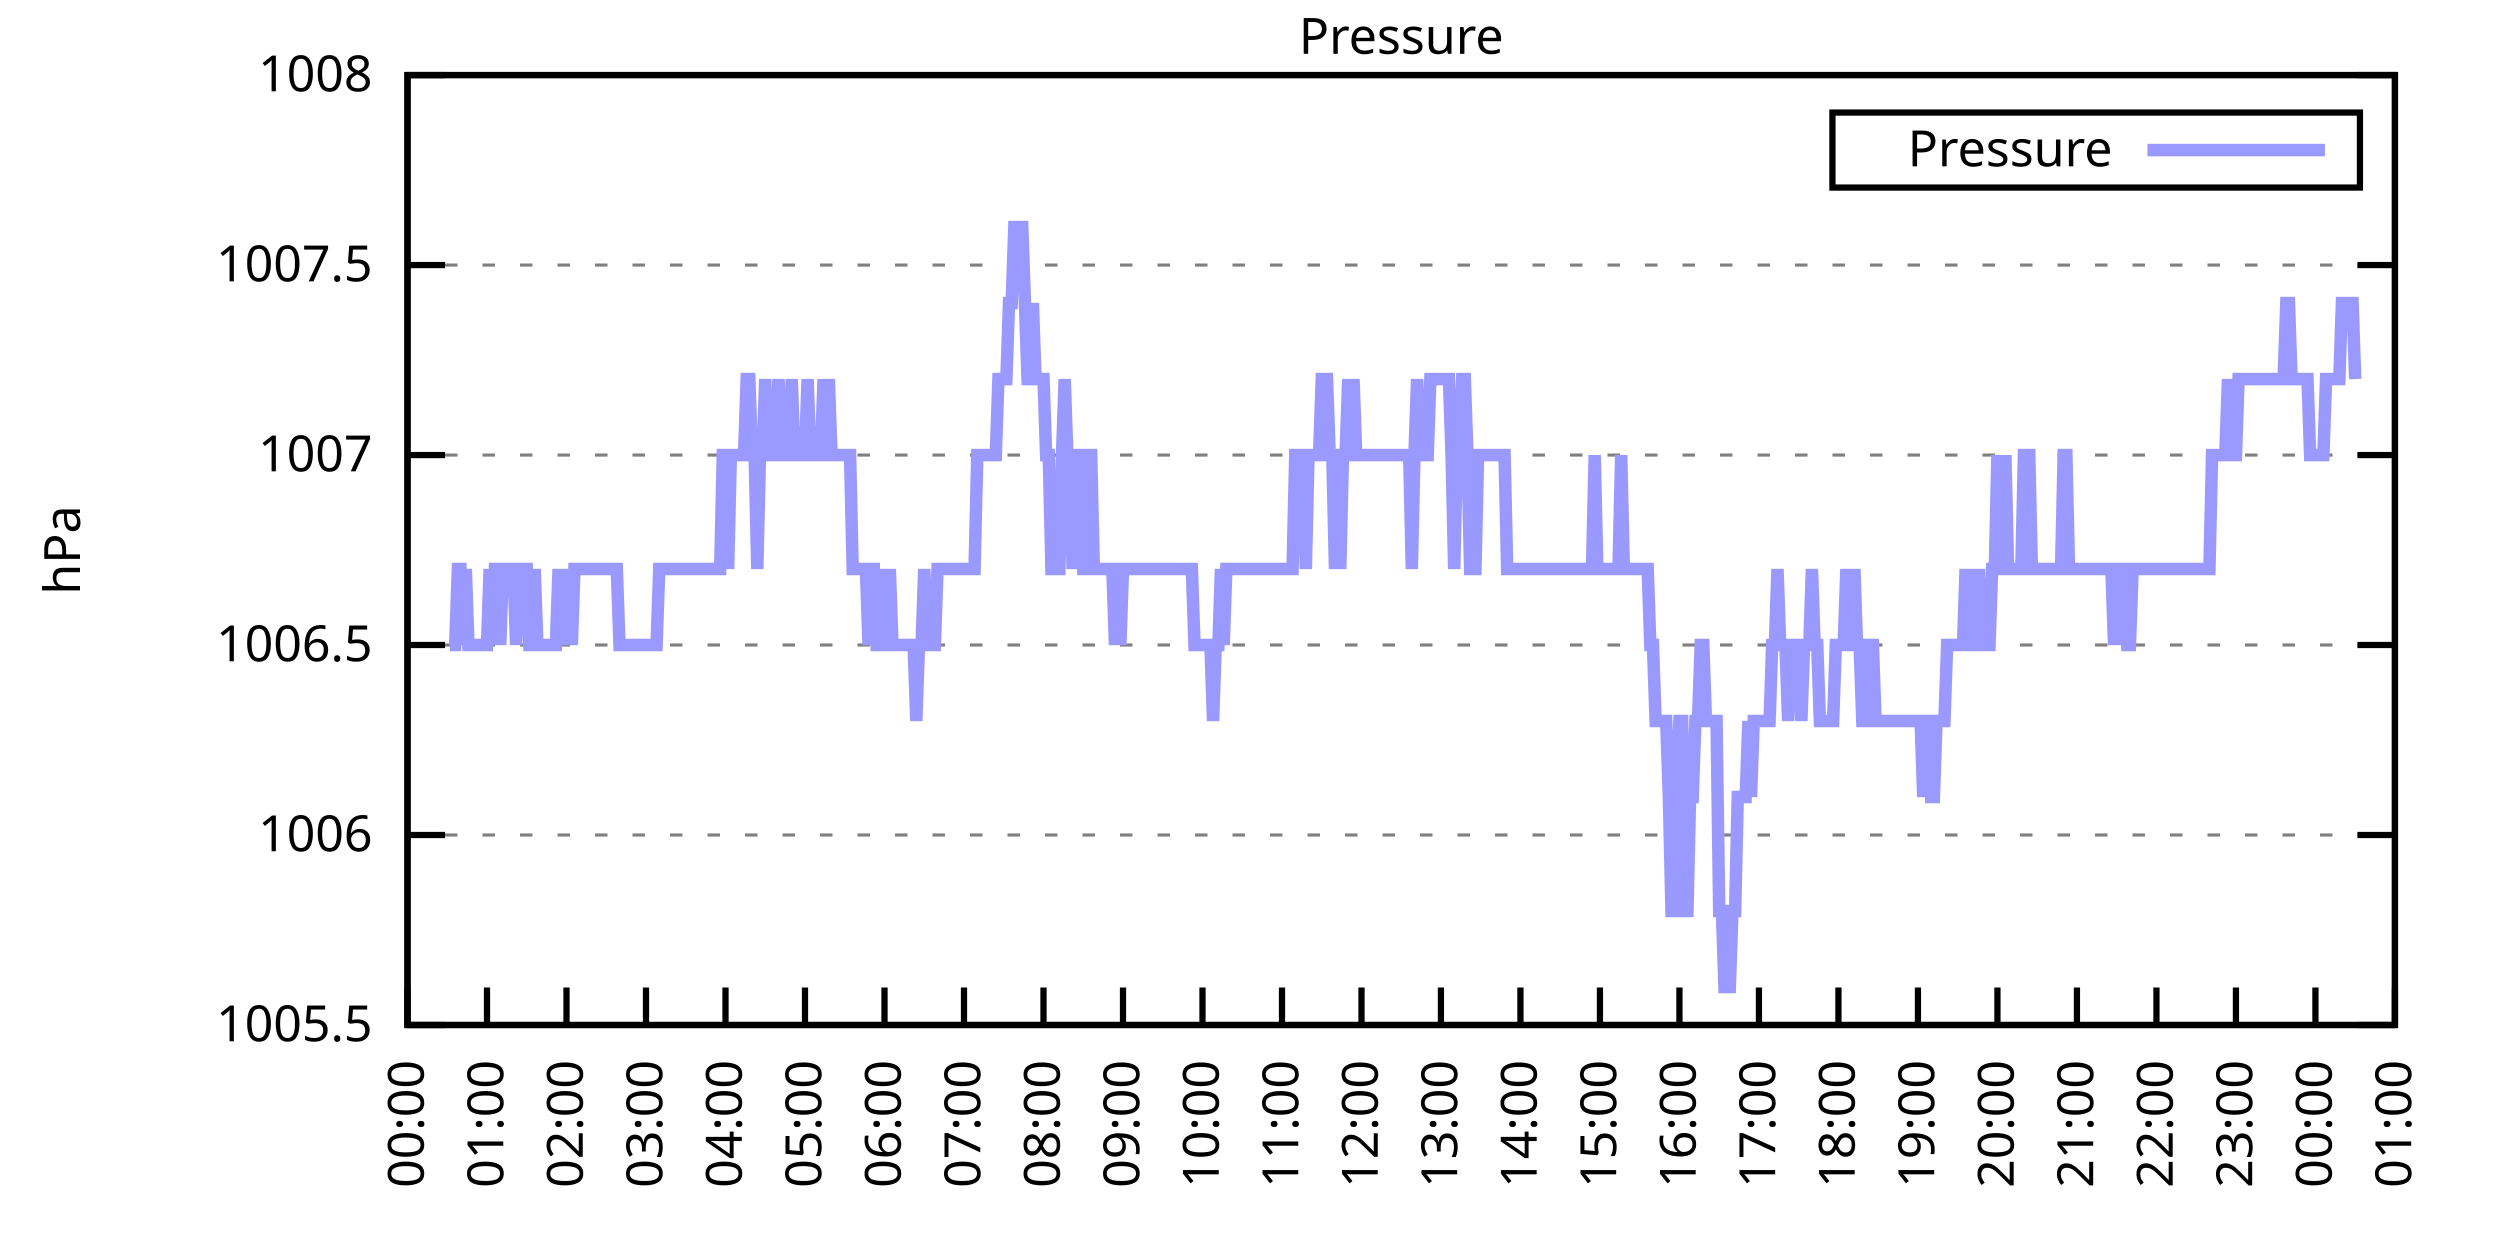
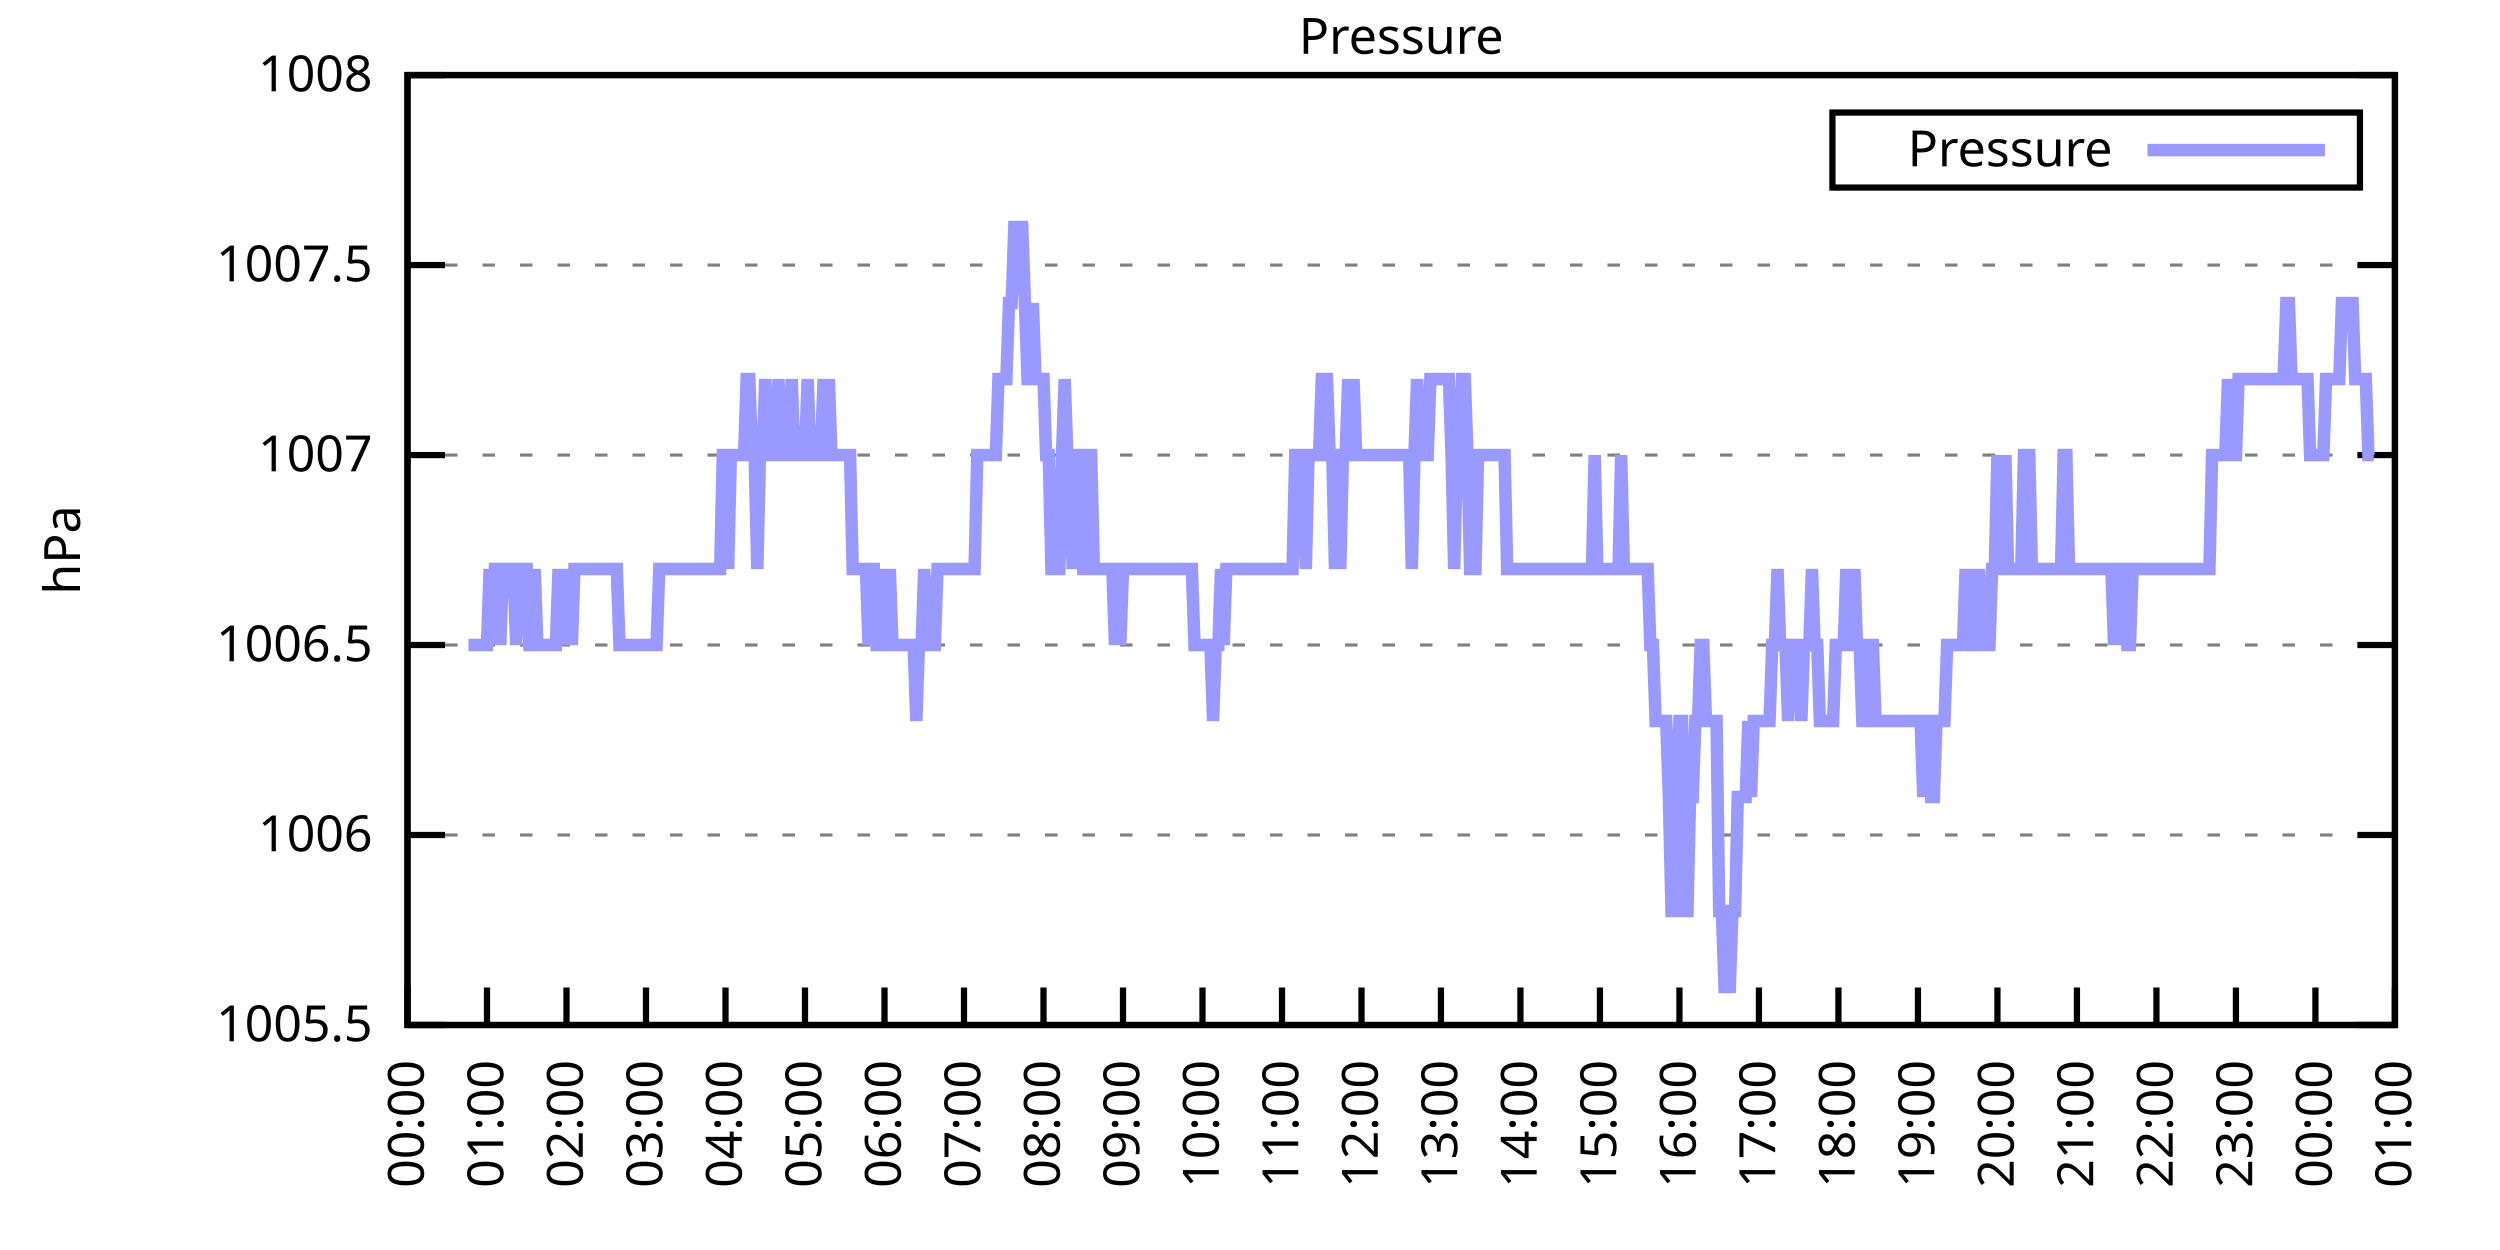
<svg xmlns="http://www.w3.org/2000/svg" xmlns:xlink="http://www.w3.org/1999/xlink" width="400" height="200" viewBox="0 0 400 200">
  <g id="gnuplot_canvas">
    <rect x="0" y="0" width="400" height="200" fill="none" />
    <defs>
      <circle id="gpDot" r="0.5" stroke-width="0.5" stroke="currentColor" />
      <path id="gpPt0" stroke-width="0.333" stroke="currentColor" d="M-1,0 h2 M0,-1 v2" />
      <path id="gpPt1" stroke-width="0.333" stroke="currentColor" d="M-1,-1 L1,1 M1,-1 L-1,1" />
      <path id="gpPt2" stroke-width="0.333" stroke="currentColor" d="M-1,0 L1,0 M0,-1 L0,1 M-1,-1 L1,1 M-1,1 L1,-1" />
      <rect id="gpPt3" stroke-width="0.333" stroke="currentColor" x="-1" y="-1" width="2" height="2" />
      <rect id="gpPt4" stroke-width="0.333" stroke="currentColor" fill="currentColor" x="-1" y="-1" width="2" height="2" />
      <circle id="gpPt5" stroke-width="0.333" stroke="currentColor" cx="0" cy="0" r="1" />
      <use xlink:href="#gpPt5" id="gpPt6" fill="currentColor" stroke="none" />
      <path id="gpPt7" stroke-width="0.333" stroke="currentColor" d="M0,-1.33 L-1.33,0.67 L1.33,0.67 z" />
      <use xlink:href="#gpPt7" id="gpPt8" fill="currentColor" stroke="none" />
      <use xlink:href="#gpPt7" id="gpPt9" stroke="currentColor" transform="rotate(180)" />
      <use xlink:href="#gpPt9" id="gpPt10" fill="currentColor" stroke="none" />
      <use xlink:href="#gpPt3" id="gpPt11" stroke="currentColor" transform="rotate(45)" />
      <use xlink:href="#gpPt11" id="gpPt12" fill="currentColor" stroke="none" />
      <path id="gpPt13" stroke-width="0.333" stroke="currentColor" d="M0,1.330 L1.265,0.411 L0.782,-1.067 L-0.782,-1.076 L-1.265,0.411 z" />
      <use xlink:href="#gpPt13" id="gpPt14" fill="currentColor" stroke="none" />
      <filter id="textbox" filterUnits="objectBoundingBox" x="0" y="0" height="1" width="1">
        <feFlood flood-color="white" flood-opacity="1" result="bgnd" />
        <feComposite in="SourceGraphic" in2="bgnd" operator="atop" />
      </filter>
      <filter id="greybox" filterUnits="objectBoundingBox" x="0" y="0" height="1" width="1">
        <feFlood flood-color="lightgrey" flood-opacity="1" result="grey" />
        <feComposite in="SourceGraphic" in2="grey" operator="atop" />
      </filter>
    </defs>
    <g fill="none" color="white" stroke="currentColor" stroke-width="1.00" stroke-linecap="butt" stroke-linejoin="miter">
</g>
    <g fill="none" color="black" stroke="currentColor" stroke-width="1.00" stroke-linecap="butt" stroke-linejoin="miter">
      <g stroke="none" shape-rendering="crispEdges">
        <polygon fill="rgb(255, 255, 255)" points="65.20,164.00 383.18,164.00 383.18,12.02 65.20,12.02 " />
      </g>
    </g>
    <g fill="none" color="black" stroke="currentColor" stroke-width="1.00" stroke-linecap="butt" stroke-linejoin="miter">
</g>
    <g fill="none" color="black" stroke="black" stroke-width="0.50" stroke-linecap="butt" stroke-linejoin="miter">
</g>
    <g fill="none" color="gray" stroke="currentColor" stroke-width="0.50" stroke-linecap="butt" stroke-linejoin="miter">
      <path stroke="gray" stroke-dasharray="2,4" class="gridline" d="M65.20,164.00 L383.19,164.00  " />
    </g>
    <g fill="none" color="gray" stroke="gray" stroke-width="1.00" stroke-linecap="butt" stroke-linejoin="miter">
</g>
    <g fill="none" color="black" stroke="currentColor" stroke-width="1.00" stroke-linecap="butt" stroke-linejoin="miter">
      <path stroke="black" d="M65.20,164.00 L71.20,164.00 M383.19,164.00 L377.19,164.00  " />
      <g transform="translate(59.60,166.60)" stroke="none" fill="black" font-family="Sans" font-size="8.00" text-anchor="end">
        <text>
          <tspan font-family="Sans"> 1005.5</tspan>
        </text>
      </g>
    </g>
    <g fill="none" color="black" stroke="currentColor" stroke-width="1.00" stroke-linecap="butt" stroke-linejoin="miter">
</g>
    <g fill="none" color="black" stroke="black" stroke-width="0.50" stroke-linecap="butt" stroke-linejoin="miter">
</g>
    <g fill="none" color="gray" stroke="currentColor" stroke-width="0.50" stroke-linecap="butt" stroke-linejoin="miter">
      <path stroke="gray" stroke-dasharray="2,4" class="gridline" d="M65.20,133.60 L383.19,133.60  " />
    </g>
    <g fill="none" color="gray" stroke="gray" stroke-width="1.00" stroke-linecap="butt" stroke-linejoin="miter">
</g>
    <g fill="none" color="black" stroke="currentColor" stroke-width="1.00" stroke-linecap="butt" stroke-linejoin="miter">
      <path stroke="black" d="M65.20,133.60 L71.20,133.60 M383.19,133.60 L377.19,133.60  " />
      <g transform="translate(59.60,136.20)" stroke="none" fill="black" font-family="Sans" font-size="8.00" text-anchor="end">
        <text>
          <tspan font-family="Sans"> 1006</tspan>
        </text>
      </g>
    </g>
    <g fill="none" color="black" stroke="currentColor" stroke-width="1.00" stroke-linecap="butt" stroke-linejoin="miter">
</g>
    <g fill="none" color="black" stroke="black" stroke-width="0.50" stroke-linecap="butt" stroke-linejoin="miter">
</g>
    <g fill="none" color="gray" stroke="currentColor" stroke-width="0.50" stroke-linecap="butt" stroke-linejoin="miter">
      <path stroke="gray" stroke-dasharray="2,4" class="gridline" d="M65.20,103.20 L383.19,103.20  " />
    </g>
    <g fill="none" color="gray" stroke="gray" stroke-width="1.00" stroke-linecap="butt" stroke-linejoin="miter">
</g>
    <g fill="none" color="black" stroke="currentColor" stroke-width="1.00" stroke-linecap="butt" stroke-linejoin="miter">
      <path stroke="black" d="M65.20,103.20 L71.20,103.20 M383.19,103.20 L377.19,103.20  " />
      <g transform="translate(59.60,105.80)" stroke="none" fill="black" font-family="Sans" font-size="8.00" text-anchor="end">
        <text>
          <tspan font-family="Sans"> 1006.5</tspan>
        </text>
      </g>
    </g>
    <g fill="none" color="black" stroke="currentColor" stroke-width="1.00" stroke-linecap="butt" stroke-linejoin="miter">
</g>
    <g fill="none" color="black" stroke="black" stroke-width="0.50" stroke-linecap="butt" stroke-linejoin="miter">
</g>
    <g fill="none" color="gray" stroke="currentColor" stroke-width="0.50" stroke-linecap="butt" stroke-linejoin="miter">
      <path stroke="gray" stroke-dasharray="2,4" class="gridline" d="M65.20,72.81 L383.19,72.81  " />
    </g>
    <g fill="none" color="gray" stroke="gray" stroke-width="1.00" stroke-linecap="butt" stroke-linejoin="miter">
</g>
    <g fill="none" color="black" stroke="currentColor" stroke-width="1.00" stroke-linecap="butt" stroke-linejoin="miter">
      <path stroke="black" d="M65.20,72.81 L71.20,72.81 M383.19,72.81 L377.19,72.81  " />
      <g transform="translate(59.60,75.41)" stroke="none" fill="black" font-family="Sans" font-size="8.00" text-anchor="end">
        <text>
          <tspan font-family="Sans"> 1007</tspan>
        </text>
      </g>
    </g>
    <g fill="none" color="black" stroke="currentColor" stroke-width="1.00" stroke-linecap="butt" stroke-linejoin="miter">
</g>
    <g fill="none" color="black" stroke="black" stroke-width="0.50" stroke-linecap="butt" stroke-linejoin="miter">
</g>
    <g fill="none" color="gray" stroke="currentColor" stroke-width="0.50" stroke-linecap="butt" stroke-linejoin="miter">
      <path stroke="gray" stroke-dasharray="2,4" class="gridline" d="M65.20,42.41 L383.19,42.41  " />
    </g>
    <g fill="none" color="gray" stroke="gray" stroke-width="1.00" stroke-linecap="butt" stroke-linejoin="miter">
</g>
    <g fill="none" color="black" stroke="currentColor" stroke-width="1.00" stroke-linecap="butt" stroke-linejoin="miter">
      <path stroke="black" d="M65.20,42.41 L71.20,42.41 M383.19,42.41 L377.19,42.41  " />
      <g transform="translate(59.60,45.01)" stroke="none" fill="black" font-family="Sans" font-size="8.00" text-anchor="end">
        <text>
          <tspan font-family="Sans"> 1007.5</tspan>
        </text>
      </g>
    </g>
    <g fill="none" color="black" stroke="currentColor" stroke-width="1.00" stroke-linecap="butt" stroke-linejoin="miter">
</g>
    <g fill="none" color="black" stroke="black" stroke-width="0.50" stroke-linecap="butt" stroke-linejoin="miter">
</g>
    <g fill="none" color="gray" stroke="currentColor" stroke-width="0.50" stroke-linecap="butt" stroke-linejoin="miter">
      <path stroke="gray" stroke-dasharray="2,4" class="gridline" d="M65.20,12.01 L383.19,12.01  " />
    </g>
    <g fill="none" color="gray" stroke="gray" stroke-width="1.00" stroke-linecap="butt" stroke-linejoin="miter">
</g>
    <g fill="none" color="black" stroke="currentColor" stroke-width="1.00" stroke-linecap="butt" stroke-linejoin="miter">
      <path stroke="black" d="M65.20,12.01 L71.20,12.01 M383.19,12.01 L377.19,12.01  " />
      <g transform="translate(59.60,14.61)" stroke="none" fill="black" font-family="Sans" font-size="8.00" text-anchor="end">
        <text>
          <tspan font-family="Sans"> 1008</tspan>
        </text>
      </g>
    </g>
    <g fill="none" color="black" stroke="currentColor" stroke-width="1.00" stroke-linecap="butt" stroke-linejoin="miter">
      <path stroke="black" d="M65.20,164.00 L65.20,158.00  " />
      <g transform="translate(67.80,169.60) rotate(270.00)" stroke="none" fill="black" font-family="Sans" font-size="8.00" text-anchor="end">
        <text>
          <tspan font-family="Sans">00:00</tspan>
        </text>
      </g>
    </g>
    <g fill="none" color="black" stroke="currentColor" stroke-width="1.00" stroke-linecap="butt" stroke-linejoin="miter">
      <path stroke="black" d="M77.92,164.00 L77.92,158.00  " />
      <g transform="translate(80.52,169.60) rotate(270.00)" stroke="none" fill="black" font-family="Sans" font-size="8.00" text-anchor="end">
        <text>
          <tspan font-family="Sans">01:00</tspan>
        </text>
      </g>
    </g>
    <g fill="none" color="black" stroke="currentColor" stroke-width="1.00" stroke-linecap="butt" stroke-linejoin="miter">
      <path stroke="black" d="M90.64,164.00 L90.64,158.00  " />
      <g transform="translate(93.24,169.60) rotate(270.00)" stroke="none" fill="black" font-family="Sans" font-size="8.00" text-anchor="end">
        <text>
          <tspan font-family="Sans">02:00</tspan>
        </text>
      </g>
    </g>
    <g fill="none" color="black" stroke="currentColor" stroke-width="1.00" stroke-linecap="butt" stroke-linejoin="miter">
      <path stroke="black" d="M103.36,164.00 L103.36,158.00  " />
      <g transform="translate(105.96,169.60) rotate(270.00)" stroke="none" fill="black" font-family="Sans" font-size="8.00" text-anchor="end">
        <text>
          <tspan font-family="Sans">03:00</tspan>
        </text>
      </g>
    </g>
    <g fill="none" color="black" stroke="currentColor" stroke-width="1.00" stroke-linecap="butt" stroke-linejoin="miter">
      <path stroke="black" d="M116.08,164.00 L116.08,158.00  " />
      <g transform="translate(118.68,169.60) rotate(270.00)" stroke="none" fill="black" font-family="Sans" font-size="8.00" text-anchor="end">
        <text>
          <tspan font-family="Sans">04:00</tspan>
        </text>
      </g>
    </g>
    <g fill="none" color="black" stroke="currentColor" stroke-width="1.00" stroke-linecap="butt" stroke-linejoin="miter">
      <path stroke="black" d="M128.80,164.00 L128.80,158.00  " />
      <g transform="translate(131.40,169.60) rotate(270.00)" stroke="none" fill="black" font-family="Sans" font-size="8.00" text-anchor="end">
        <text>
          <tspan font-family="Sans">05:00</tspan>
        </text>
      </g>
    </g>
    <g fill="none" color="black" stroke="currentColor" stroke-width="1.00" stroke-linecap="butt" stroke-linejoin="miter">
      <path stroke="black" d="M141.52,164.00 L141.52,158.00  " />
      <g transform="translate(144.12,169.60) rotate(270.00)" stroke="none" fill="black" font-family="Sans" font-size="8.00" text-anchor="end">
        <text>
          <tspan font-family="Sans">06:00</tspan>
        </text>
      </g>
    </g>
    <g fill="none" color="black" stroke="currentColor" stroke-width="1.00" stroke-linecap="butt" stroke-linejoin="miter">
      <path stroke="black" d="M154.24,164.00 L154.24,158.00  " />
      <g transform="translate(156.84,169.60) rotate(270.00)" stroke="none" fill="black" font-family="Sans" font-size="8.00" text-anchor="end">
        <text>
          <tspan font-family="Sans">07:00</tspan>
        </text>
      </g>
    </g>
    <g fill="none" color="black" stroke="currentColor" stroke-width="1.00" stroke-linecap="butt" stroke-linejoin="miter">
      <path stroke="black" d="M166.96,164.00 L166.96,158.00  " />
      <g transform="translate(169.56,169.60) rotate(270.00)" stroke="none" fill="black" font-family="Sans" font-size="8.00" text-anchor="end">
        <text>
          <tspan font-family="Sans">08:00</tspan>
        </text>
      </g>
    </g>
    <g fill="none" color="black" stroke="currentColor" stroke-width="1.00" stroke-linecap="butt" stroke-linejoin="miter">
      <path stroke="black" d="M179.68,164.00 L179.68,158.00  " />
      <g transform="translate(182.28,169.60) rotate(270.00)" stroke="none" fill="black" font-family="Sans" font-size="8.00" text-anchor="end">
        <text>
          <tspan font-family="Sans">09:00</tspan>
        </text>
      </g>
    </g>
    <g fill="none" color="black" stroke="currentColor" stroke-width="1.00" stroke-linecap="butt" stroke-linejoin="miter">
      <path stroke="black" d="M192.40,164.00 L192.40,158.00  " />
      <g transform="translate(195.00,169.60) rotate(270.00)" stroke="none" fill="black" font-family="Sans" font-size="8.00" text-anchor="end">
        <text>
          <tspan font-family="Sans">10:00</tspan>
        </text>
      </g>
    </g>
    <g fill="none" color="black" stroke="currentColor" stroke-width="1.00" stroke-linecap="butt" stroke-linejoin="miter">
      <path stroke="black" d="M205.12,164.00 L205.12,158.00  " />
      <g transform="translate(207.72,169.60) rotate(270.00)" stroke="none" fill="black" font-family="Sans" font-size="8.00" text-anchor="end">
        <text>
          <tspan font-family="Sans">11:00</tspan>
        </text>
      </g>
    </g>
    <g fill="none" color="black" stroke="currentColor" stroke-width="1.00" stroke-linecap="butt" stroke-linejoin="miter">
      <path stroke="black" d="M217.84,164.00 L217.84,158.00  " />
      <g transform="translate(220.44,169.60) rotate(270.00)" stroke="none" fill="black" font-family="Sans" font-size="8.00" text-anchor="end">
        <text>
          <tspan font-family="Sans">12:00</tspan>
        </text>
      </g>
    </g>
    <g fill="none" color="black" stroke="currentColor" stroke-width="1.00" stroke-linecap="butt" stroke-linejoin="miter">
      <path stroke="black" d="M230.55,164.00 L230.55,158.00  " />
      <g transform="translate(233.15,169.60) rotate(270.00)" stroke="none" fill="black" font-family="Sans" font-size="8.00" text-anchor="end">
        <text>
          <tspan font-family="Sans">13:00</tspan>
        </text>
      </g>
    </g>
    <g fill="none" color="black" stroke="currentColor" stroke-width="1.00" stroke-linecap="butt" stroke-linejoin="miter">
      <path stroke="black" d="M243.27,164.00 L243.27,158.00  " />
      <g transform="translate(245.87,169.60) rotate(270.00)" stroke="none" fill="black" font-family="Sans" font-size="8.00" text-anchor="end">
        <text>
          <tspan font-family="Sans">14:00</tspan>
        </text>
      </g>
    </g>
    <g fill="none" color="black" stroke="currentColor" stroke-width="1.00" stroke-linecap="butt" stroke-linejoin="miter">
      <path stroke="black" d="M255.99,164.00 L255.99,158.00  " />
      <g transform="translate(258.59,169.60) rotate(270.00)" stroke="none" fill="black" font-family="Sans" font-size="8.00" text-anchor="end">
        <text>
          <tspan font-family="Sans">15:00</tspan>
        </text>
      </g>
    </g>
    <g fill="none" color="black" stroke="currentColor" stroke-width="1.00" stroke-linecap="butt" stroke-linejoin="miter">
      <path stroke="black" d="M268.71,164.00 L268.71,158.00  " />
      <g transform="translate(271.31,169.60) rotate(270.00)" stroke="none" fill="black" font-family="Sans" font-size="8.00" text-anchor="end">
        <text>
          <tspan font-family="Sans">16:00</tspan>
        </text>
      </g>
    </g>
    <g fill="none" color="black" stroke="currentColor" stroke-width="1.00" stroke-linecap="butt" stroke-linejoin="miter">
      <path stroke="black" d="M281.43,164.00 L281.43,158.00  " />
      <g transform="translate(284.03,169.60) rotate(270.00)" stroke="none" fill="black" font-family="Sans" font-size="8.00" text-anchor="end">
        <text>
          <tspan font-family="Sans">17:00</tspan>
        </text>
      </g>
    </g>
    <g fill="none" color="black" stroke="currentColor" stroke-width="1.00" stroke-linecap="butt" stroke-linejoin="miter">
      <path stroke="black" d="M294.15,164.00 L294.15,158.00  " />
      <g transform="translate(296.75,169.60) rotate(270.00)" stroke="none" fill="black" font-family="Sans" font-size="8.00" text-anchor="end">
        <text>
          <tspan font-family="Sans">18:00</tspan>
        </text>
      </g>
    </g>
    <g fill="none" color="black" stroke="currentColor" stroke-width="1.00" stroke-linecap="butt" stroke-linejoin="miter">
      <path stroke="black" d="M306.87,164.00 L306.87,158.00  " />
      <g transform="translate(309.47,169.60) rotate(270.00)" stroke="none" fill="black" font-family="Sans" font-size="8.00" text-anchor="end">
        <text>
          <tspan font-family="Sans">19:00</tspan>
        </text>
      </g>
    </g>
    <g fill="none" color="black" stroke="currentColor" stroke-width="1.00" stroke-linecap="butt" stroke-linejoin="miter">
      <path stroke="black" d="M319.59,164.00 L319.59,158.00  " />
      <g transform="translate(322.19,169.60) rotate(270.00)" stroke="none" fill="black" font-family="Sans" font-size="8.00" text-anchor="end">
        <text>
          <tspan font-family="Sans">20:00</tspan>
        </text>
      </g>
    </g>
    <g fill="none" color="black" stroke="currentColor" stroke-width="1.00" stroke-linecap="butt" stroke-linejoin="miter">
      <path stroke="black" d="M332.31,164.00 L332.31,158.00  " />
      <g transform="translate(334.91,169.60) rotate(270.00)" stroke="none" fill="black" font-family="Sans" font-size="8.00" text-anchor="end">
        <text>
          <tspan font-family="Sans">21:00</tspan>
        </text>
      </g>
    </g>
    <g fill="none" color="black" stroke="currentColor" stroke-width="1.00" stroke-linecap="butt" stroke-linejoin="miter">
      <path stroke="black" d="M345.03,164.00 L345.03,158.00  " />
      <g transform="translate(347.63,169.60) rotate(270.00)" stroke="none" fill="black" font-family="Sans" font-size="8.00" text-anchor="end">
        <text>
          <tspan font-family="Sans">22:00</tspan>
        </text>
      </g>
    </g>
    <g fill="none" color="black" stroke="currentColor" stroke-width="1.00" stroke-linecap="butt" stroke-linejoin="miter">
      <path stroke="black" d="M357.75,164.00 L357.75,158.00  " />
      <g transform="translate(360.35,169.60) rotate(270.00)" stroke="none" fill="black" font-family="Sans" font-size="8.00" text-anchor="end">
        <text>
          <tspan font-family="Sans">23:00</tspan>
        </text>
      </g>
    </g>
    <g fill="none" color="black" stroke="currentColor" stroke-width="1.00" stroke-linecap="butt" stroke-linejoin="miter">
      <path stroke="black" d="M370.47,164.00 L370.47,158.00  " />
      <g transform="translate(373.07,169.60) rotate(270.00)" stroke="none" fill="black" font-family="Sans" font-size="8.00" text-anchor="end">
        <text>
          <tspan font-family="Sans">00:00</tspan>
        </text>
      </g>
    </g>
    <g fill="none" color="black" stroke="currentColor" stroke-width="1.00" stroke-linecap="butt" stroke-linejoin="miter">
      <path stroke="black" d="M383.19,164.00 L383.19,158.00  " />
      <g transform="translate(385.79,169.60) rotate(270.00)" stroke="none" fill="black" font-family="Sans" font-size="8.00" text-anchor="end">
        <text>
          <tspan font-family="Sans">01:00</tspan>
        </text>
      </g>
    </g>
    <g fill="none" color="black" stroke="currentColor" stroke-width="1.00" stroke-linecap="butt" stroke-linejoin="miter">
</g>
    <g fill="none" color="black" stroke="currentColor" stroke-width="1.00" stroke-linecap="butt" stroke-linejoin="miter">
      <path stroke="black" d="M65.20,12.01 L65.20,164.00 L383.19,164.00 L383.19,12.01 L65.20,12.01 Z  " />
    </g>
    <g fill="none" color="black" stroke="currentColor" stroke-width="1.00" stroke-linecap="butt" stroke-linejoin="miter">
</g>
    <g fill="none" color="black" stroke="currentColor" stroke-width="1.00" stroke-linecap="butt" stroke-linejoin="miter">
      <path stroke="black" d="M293.19,30.01 L293.19,18.01 L377.59,18.01 L377.59,30.01 L293.19,30.01 Z  " />
    </g>
    <g id="Pressure_plot_1">
      <g fill="none" color="white" stroke="black" stroke-width="2.00" stroke-linecap="butt" stroke-linejoin="miter">
</g>
      <g fill="none" color="black" stroke="currentColor" stroke-width="2.00" stroke-linecap="butt" stroke-linejoin="miter">
        <g transform="translate(337.99,26.61)" stroke="none" fill="black" font-family="Sans" font-size="8.00" text-anchor="end">
          <text>
            <tspan font-family="Sans">Pressure</tspan>
          </text>
        </g>
      </g>
      <g fill="none" color="black" stroke="currentColor" stroke-width="2.00" stroke-linecap="butt" stroke-linejoin="miter">
-         <path stroke="rgb(153, 153, 255)" d="M343.59,24.01 L371.99,24.01 M71.98,103.20 L72.41,103.20 L72.83,103.20 L73.26,91.04 L73.68,91.04 L74.10,103.20   L74.53,91.04 L74.95,103.20 L75.38,103.20 L75.80,103.20 L76.22,103.20 L76.65,103.20 L77.07,103.20 L77.50,103.20   L77.92,103.20 L78.34,91.04 L78.77,103.20 L79.19,91.04 L79.62,91.04 L80.04,103.20 L80.46,91.04 L80.89,91.04   L81.31,91.04 L81.74,91.04 L82.16,91.04 L82.58,103.20 L83.01,91.04 L83.43,91.04 L83.86,91.04 L84.28,91.04   L84.70,103.20 L85.13,103.20 L85.55,91.04 L85.98,103.20 L86.40,103.20 L86.82,103.20 L87.25,103.20 L87.67,103.20   L88.10,103.20 L88.52,103.20 L88.94,103.20 L89.37,91.04 L89.79,103.20 L90.22,91.04 L90.64,103.20 L91.06,91.04   L91.49,103.20 L91.91,91.04 L92.34,91.04 L92.76,91.04 L93.18,91.04 L93.61,91.04 L94.03,91.04 L94.46,91.04   L94.88,91.04 L95.30,91.04 L95.73,91.04 L96.15,91.04 L96.58,91.04 L97.00,91.04 L97.42,91.04 L97.85,91.04   L98.27,91.04 L98.69,91.04 L99.12,103.20 L99.54,103.20 L99.97,103.20 L100.39,103.20 L100.81,103.20 L101.24,103.20   L101.66,103.20 L102.09,103.20 L102.51,103.20 L102.93,103.20 L103.36,103.20 L103.78,103.20 L104.21,103.20 L104.63,103.20   L105.05,103.20 L105.48,91.04 L105.90,91.04 L106.33,91.04 L106.75,91.04 L107.17,91.04 L107.60,91.04 L108.02,91.04   L108.45,91.04 L108.87,91.04 L109.29,91.04 L109.72,91.04 L110.14,91.04 L110.57,91.04 L110.99,91.04 L111.41,91.04   L111.84,91.04 L112.26,91.04 L112.69,91.04 L113.11,91.04 L113.53,91.04 L113.96,91.04 L114.38,91.04 L114.81,91.04   L115.23,91.04 L115.65,72.81 L116.08,72.81 L116.50,91.04 L116.93,72.81 L117.35,72.81 L117.77,72.81 L118.20,72.81   L118.62,72.81 L119.05,72.81 L119.47,60.65 L119.89,60.65 L120.32,72.81 L120.74,72.81 L121.17,91.04 L121.59,72.81   L122.01,72.81 L122.44,60.65 L122.86,72.81 L123.29,72.81 L123.71,72.81 L124.13,72.81 L124.56,60.65 L124.98,72.81   L125.41,72.81 L125.83,72.81 L126.25,72.81 L126.68,60.65 L127.10,72.81 L127.53,72.81 L127.95,72.81 L128.37,72.81   L128.80,72.81 L129.22,60.65 L129.65,72.81 L130.07,72.81 L130.49,72.81 L130.92,72.81 L131.34,72.81 L131.77,60.65   L132.19,72.81 L132.61,60.65 L133.04,72.81 L133.46,72.81 L133.89,72.81 L134.31,72.81 L134.73,72.81 L135.16,72.81   L135.58,72.81 L136.01,72.81 L136.43,91.04 L136.85,91.04 L137.28,91.04 L137.70,91.04 L138.13,91.04 L138.55,91.04   L138.97,103.20 L139.40,91.04 L139.82,91.04 L140.25,103.20 L140.67,103.20 L141.09,103.20 L141.52,91.04 L141.94,103.20   L142.37,91.04 L142.79,103.20 L143.21,103.20 L143.64,103.20 L144.06,103.20 L144.49,103.20 L144.91,103.20 L145.33,103.20   L145.76,103.20 L146.18,103.20 L146.61,115.36 L147.03,103.20 L147.45,103.20 L147.88,91.04 L148.30,103.20 L148.73,103.20   L149.15,103.20 L149.57,103.20 L150.00,91.04 L150.42,91.04 L150.85,91.04 L151.27,91.04 L151.69,91.04 L152.12,91.04   L152.54,91.04 L152.97,91.04 L153.39,91.04 L153.81,91.04 L154.24,91.04 L154.66,91.04 L155.09,91.04 L155.51,91.04   L155.93,91.04 L156.36,72.81 L156.78,72.81 L157.21,72.81 L157.63,72.81 L158.05,72.81 L158.48,72.81 L158.90,72.81   L159.33,72.81 L159.75,60.65 L160.17,60.65 L160.60,60.65 L161.02,60.65 L161.44,48.49 L161.87,48.49 L162.29,36.33   L162.72,36.33 L163.14,36.33 L163.56,36.33 L163.99,48.49 L164.41,60.65 L164.84,60.65 L165.26,48.49 L165.68,60.65   L166.11,60.65 L166.53,60.65 L166.96,60.65 L167.38,72.81 L167.80,72.81 L168.23,91.04 L168.65,91.04 L169.08,91.04   L169.50,91.04 L169.92,72.81 L170.35,60.65 L170.77,72.81 L171.20,72.81 L171.62,91.04 L172.04,72.81 L172.47,72.81   L172.89,72.81 L173.32,91.04 L173.74,91.04 L174.16,72.81 L174.59,72.81 L175.01,91.04 L175.44,91.04 L175.86,91.04   L176.28,91.04 L176.71,91.04 L177.13,91.04 L177.56,91.04 L177.98,91.04 L178.40,103.20 L178.83,91.04 L179.25,103.20   L179.68,91.04 L180.10,91.04 L180.52,91.04 L180.95,91.04 L181.37,91.04 L181.80,91.04 L182.22,91.04 L182.64,91.04   L183.07,91.04 L183.49,91.04 L183.92,91.04 L184.34,91.04 L184.76,91.04 L185.19,91.04 L185.61,91.04 L186.04,91.04   L186.46,91.04 L186.88,91.04 L187.31,91.04 L187.73,91.04 L188.16,91.04 L188.58,91.04 L189.00,91.04 L189.43,91.04   L189.85,91.04 L190.28,91.04 L190.70,91.04 L191.12,103.20 L191.55,103.20 L191.97,103.20 L192.40,103.20 L192.82,103.20   L193.24,103.20 L193.67,103.20 L194.09,115.36 L194.52,103.20 L194.94,103.20 L195.36,91.04 L195.79,103.20 L196.21,91.04   L196.64,91.04 L197.06,91.04 L197.48,91.04 L197.91,91.04 L198.33,91.04 L198.76,91.04 L199.18,91.04 L199.60,91.04   L200.03,91.04 L200.45,91.04 L200.88,91.04 L201.30,91.04 L201.72,91.04 L202.15,91.04 L202.57,91.04 L203.00,91.04   L203.42,91.04 L203.84,91.04 L204.27,91.04 L204.69,91.04 L205.12,91.04 L205.54,91.04 L205.96,91.04 L206.39,91.04   L206.81,91.04 L207.24,72.81 L207.66,72.81 L208.08,72.81 L208.51,72.81 L208.93,91.04 L209.36,72.81 L209.78,72.81   L210.20,72.81 L210.63,72.81 L211.05,72.81 L211.48,60.65 L211.90,60.65 L212.32,60.65 L212.75,72.81 L213.17,72.81   L213.60,91.04 L214.02,72.81 L214.44,91.04 L214.87,72.81 L215.29,72.81 L215.72,60.65 L216.14,72.81 L216.56,60.65   L216.99,72.81 L217.41,72.81 L217.84,72.81 L218.26,72.81 L218.68,72.81 L219.11,72.81 L219.53,72.81 L219.96,72.81   L220.38,72.81 L220.80,72.81 L221.23,72.81 L221.65,72.81 L222.08,72.81 L222.50,72.81 L222.92,72.81 L223.35,72.81   L223.77,72.81 L224.20,72.81 L224.62,72.81 L225.04,72.81 L225.47,72.81 L225.89,91.04 L226.31,72.81 L226.74,60.65   L227.16,72.81 L227.59,72.81 L228.01,72.81 L228.43,72.81 L228.86,60.65 L229.28,60.65 L229.71,60.65 L230.13,60.65   L230.55,60.65 L230.98,60.65 L231.40,60.65 L231.83,60.65 L232.25,72.81 L232.67,91.04 L233.10,72.81 L233.52,72.81   L233.95,60.65 L234.37,60.65 L234.79,72.81 L235.22,91.04 L235.64,91.04 L236.07,91.04 L236.49,72.81 L236.91,72.81   L237.34,72.81 L237.76,72.81 L238.19,72.81 L238.61,72.81 L239.03,72.81 L239.46,72.81 L239.88,72.81 L240.31,72.81   L240.73,72.81 L241.15,91.04 L241.58,91.04 L242.00,91.04 L242.43,91.04 L242.85,91.04 L243.27,91.04 L243.70,91.04   L244.12,91.04 L244.55,91.04 L244.97,91.04 L245.39,91.04 L245.82,91.04 L246.24,91.04 L246.67,91.04 L247.09,91.04   L247.51,91.04 L247.94,91.04 L248.36,91.04 L248.79,91.04 L249.21,91.04 L249.63,91.04 L250.06,91.04 L250.48,91.04   L250.91,91.04 L251.33,91.04 L251.75,91.04 L252.18,91.04 L252.60,91.04 L253.03,91.04 L253.45,91.04 L253.87,91.04   L254.30,91.04 L254.72,91.04 L255.15,72.81 L255.57,91.04 L255.99,91.04 L256.42,91.04 L256.84,91.04 L257.27,91.04   L257.69,91.04 L258.11,91.04 L258.54,91.04 L258.96,91.04 L259.39,72.81 L259.81,91.04 L260.23,91.04 L260.66,91.04   L261.08,91.04 L261.51,91.04 L261.93,91.04 L262.35,91.04 L262.78,91.04 L263.20,91.04 L263.63,91.04 L264.05,103.20   L264.47,103.20 L264.90,115.36 L265.32,115.36 L265.75,115.36 L266.17,115.36 L266.59,115.36 L267.02,127.52 L267.44,145.76   L267.87,145.76 L268.29,127.52 L268.71,115.36 L269.14,115.36 L269.56,145.76 L269.99,145.76 L270.41,127.52 L270.83,127.52   L271.26,115.36 L271.68,115.36 L272.11,103.20 L272.53,103.20 L272.95,115.36 L273.38,115.36 L273.80,115.36 L274.23,115.36   L274.65,115.36 L275.07,145.76 L275.50,145.76 L275.92,157.92 L276.35,157.92 L276.77,157.92 L277.19,145.76 L277.62,145.76   L278.04,127.52 L278.47,127.52 L278.89,127.52 L279.31,127.52 L279.74,115.36 L280.16,127.52 L280.59,115.36 L281.01,115.36   L281.43,115.36 L281.86,115.36 L282.28,115.36 L282.71,115.36 L283.13,115.36 L283.55,103.20 L283.98,103.20 L284.40,91.04   L284.83,103.20 L285.25,103.20 L285.67,103.20 L286.10,115.36 L286.52,103.20 L286.95,103.20 L287.37,103.20 L287.79,103.20   L288.22,115.36 L288.64,103.20 L289.06,103.20 L289.49,103.20 L289.91,91.04 L290.34,103.20 L290.76,103.20 L291.18,115.36   L291.61,115.36 L292.03,115.36 L292.46,115.36 L292.88,115.36 L293.30,115.36 L293.73,103.20 L294.15,103.20 L294.58,103.20   L295.00,103.20 L295.42,91.04 L295.85,103.20 L296.27,103.20 L296.70,91.04 L297.12,103.20 L297.54,103.20 L297.97,115.36   L298.39,115.36 L298.82,103.20 L299.24,103.20 L299.66,103.20 L300.09,115.36 L300.51,115.36 L300.94,115.36 L301.36,115.36   L301.78,115.36 L302.21,115.36 L302.63,115.36 L303.06,115.36 L303.48,115.36 L303.90,115.36 L304.33,115.36 L304.75,115.36   L305.18,115.36 L305.60,115.36 L306.02,115.36 L306.45,115.36 L306.87,115.36 L307.30,115.36 L307.72,127.52 L308.14,115.36   L308.57,115.36 L308.99,127.52 L309.42,127.52 L309.84,115.36 L310.26,115.36 L310.69,115.36 L311.11,115.36 L311.54,103.20   L311.96,103.20 L312.38,103.20 L312.81,103.20 L313.23,103.20 L313.66,103.20 L314.08,103.20 L314.50,91.04 L314.93,103.20   L315.35,103.20 L315.78,91.04 L316.20,103.20 L316.62,91.04 L317.05,103.20 L317.47,103.20 L317.90,103.20 L318.32,103.20   L318.74,91.04 L319.17,91.04 L319.59,72.81 L320.02,91.04 L320.44,91.04 L320.86,72.81 L321.29,91.04 L321.71,91.04   L322.14,91.04 L322.56,91.04 L322.98,91.04 L323.41,91.04 L323.83,72.81 L324.26,72.81 L324.68,72.81 L325.10,91.04   L325.53,91.04 L325.95,91.04 L326.38,91.04 L326.80,91.04 L327.22,91.04 L327.65,91.04 L328.07,91.04 L328.50,91.04   L328.92,91.04 L329.34,91.04 L329.77,91.04 L330.19,72.81 L330.62,72.81 L331.04,91.04 L331.46,91.04 L331.89,91.04   L332.31,91.04 L332.74,91.04 L333.16,91.04 L333.58,91.04 L334.01,91.04 L334.43,91.04 L334.86,91.04 L335.28,91.04   L335.70,91.04 L336.13,91.04 L336.55,91.04 L336.98,91.04 L337.40,91.04 L337.82,91.04 L338.25,103.20 L338.67,91.04   L339.10,103.20 L339.52,91.04 L339.94,91.04 L340.37,103.20 L340.79,103.20 L341.22,91.04 L341.64,91.04 L342.06,91.04   L342.49,91.04 L342.91,91.04 L343.34,91.04 L343.76,91.04 L344.18,91.04 L344.61,91.04 L345.03,91.04 L345.46,91.04   L345.88,91.04 L346.30,91.04 L346.73,91.04 L347.15,91.04 L347.58,91.04 L348.00,91.04 L348.42,91.04 L348.85,91.04   L349.27,91.04 L349.70,91.04 L350.12,91.04 L350.54,91.04 L350.97,91.04 L351.39,91.04 L351.81,91.04 L352.24,91.04   L352.66,91.04 L353.09,91.04 L353.51,91.04 L353.93,72.81 L354.36,72.81 L354.78,72.81 L355.21,72.81 L355.63,72.81   L356.05,72.81 L356.48,60.65 L356.90,72.81 L357.33,72.81 L357.75,72.81 L358.17,60.65 L358.60,60.65 L359.02,60.65   L359.45,60.65 L359.87,60.65 L360.29,60.65 L360.72,60.65 L361.14,60.65 L361.57,60.65 L361.99,60.65 L362.41,60.65   L362.84,60.65 L363.26,60.65 L363.69,60.65 L364.11,60.65 L364.53,60.65 L364.96,60.65 L365.38,60.65 L365.81,48.49   L366.23,48.49 L366.65,60.65 L367.08,60.65 L367.50,60.65 L367.93,60.65 L368.35,60.65 L368.77,60.65 L369.20,60.65   L369.62,72.81 L370.05,72.81 L370.47,72.81 L370.89,72.81 L371.32,72.81 L371.74,72.81 L372.17,60.65 L372.59,60.65   L373.01,60.65 L373.44,60.65 L373.86,60.65 L374.29,60.65 L374.71,48.49 L375.13,48.49 L375.56,48.49 L375.98,48.49   L376.41,48.49 L376.83,60.65  " />
+         <path stroke="rgb(153, 153, 255)" d="M343.59,24.01 L371.99,24.01 M74.95,103.20 L75.38,103.20 L75.80,103.20 L76.22,103.20 L76.65,103.20 L77.07,103.20   L77.50,103.20 L77.92,103.20 L78.34,91.04 L78.77,103.20 L79.19,91.04 L79.62,91.04 L80.04,103.20 L80.46,91.04   L80.89,91.04 L81.31,91.04 L81.74,91.04 L82.16,91.04 L82.58,103.20 L83.01,91.04 L83.43,91.04 L83.86,91.04   L84.28,91.04 L84.70,103.20 L85.13,103.20 L85.55,91.04 L85.98,103.20 L86.40,103.20 L86.82,103.20 L87.25,103.20   L87.67,103.20 L88.10,103.20 L88.52,103.20 L88.94,103.20 L89.37,91.04 L89.79,103.20 L90.22,91.04 L90.64,103.20   L91.06,91.04 L91.49,103.20 L91.91,91.04 L92.34,91.04 L92.76,91.04 L93.18,91.04 L93.61,91.04 L94.03,91.04   L94.46,91.04 L94.88,91.04 L95.30,91.04 L95.73,91.04 L96.15,91.04 L96.58,91.04 L97.00,91.04 L97.42,91.04   L97.85,91.04 L98.27,91.04 L98.69,91.04 L99.12,103.20 L99.54,103.20 L99.97,103.20 L100.39,103.20 L100.81,103.20   L101.24,103.20 L101.66,103.20 L102.09,103.20 L102.51,103.20 L102.93,103.20 L103.36,103.20 L103.78,103.20 L104.21,103.20   L104.63,103.20 L105.05,103.20 L105.48,91.04 L105.90,91.04 L106.33,91.04 L106.75,91.04 L107.17,91.04 L107.60,91.04   L108.02,91.04 L108.45,91.04 L108.87,91.04 L109.29,91.04 L109.72,91.04 L110.14,91.04 L110.57,91.04 L110.99,91.04   L111.41,91.04 L111.84,91.04 L112.26,91.04 L112.69,91.04 L113.11,91.04 L113.53,91.04 L113.96,91.04 L114.38,91.04   L114.81,91.04 L115.23,91.04 L115.65,72.81 L116.08,72.81 L116.50,91.04 L116.93,72.81 L117.35,72.81 L117.77,72.81   L118.20,72.81 L118.62,72.81 L119.05,72.81 L119.47,60.65 L119.89,60.65 L120.32,72.81 L120.74,72.81 L121.17,91.04   L121.59,72.81 L122.01,72.81 L122.44,60.65 L122.86,72.81 L123.29,72.81 L123.71,72.81 L124.13,72.81 L124.56,60.65   L124.98,72.81 L125.41,72.81 L125.83,72.81 L126.25,72.81 L126.68,60.65 L127.10,72.81 L127.53,72.81 L127.95,72.81   L128.37,72.81 L128.80,72.81 L129.22,60.65 L129.65,72.81 L130.07,72.81 L130.49,72.81 L130.92,72.81 L131.34,72.81   L131.77,60.65 L132.19,72.81 L132.61,60.65 L133.04,72.81 L133.46,72.81 L133.89,72.81 L134.31,72.81 L134.73,72.81   L135.16,72.81 L135.58,72.81 L136.01,72.81 L136.43,91.04 L136.85,91.04 L137.28,91.04 L137.70,91.04 L138.13,91.04   L138.55,91.04 L138.97,103.20 L139.40,91.04 L139.82,91.04 L140.25,103.20 L140.67,103.20 L141.09,103.20 L141.52,91.04   L141.94,103.20 L142.37,91.04 L142.79,103.20 L143.21,103.20 L143.64,103.20 L144.06,103.20 L144.49,103.20 L144.91,103.20   L145.33,103.20 L145.76,103.20 L146.18,103.20 L146.61,115.36 L147.03,103.20 L147.45,103.20 L147.88,91.04 L148.30,103.20   L148.73,103.20 L149.15,103.20 L149.57,103.20 L150.00,91.04 L150.42,91.04 L150.85,91.04 L151.27,91.04 L151.69,91.04   L152.12,91.04 L152.54,91.04 L152.97,91.04 L153.39,91.04 L153.81,91.04 L154.24,91.04 L154.66,91.04 L155.09,91.04   L155.51,91.04 L155.93,91.04 L156.36,72.81 L156.78,72.81 L157.21,72.81 L157.63,72.81 L158.05,72.81 L158.48,72.81   L158.90,72.81 L159.33,72.81 L159.75,60.65 L160.17,60.65 L160.60,60.65 L161.02,60.65 L161.44,48.49 L161.87,48.49   L162.29,36.33 L162.72,36.33 L163.14,36.33 L163.56,36.33 L163.99,48.49 L164.41,60.65 L164.84,60.65 L165.26,48.49   L165.68,60.65 L166.11,60.65 L166.53,60.65 L166.96,60.65 L167.38,72.81 L167.80,72.81 L168.23,91.04 L168.65,91.04   L169.08,91.04 L169.50,91.04 L169.92,72.81 L170.35,60.65 L170.77,72.81 L171.20,72.81 L171.62,91.04 L172.04,72.81   L172.47,72.81 L172.89,72.81 L173.32,91.04 L173.74,91.04 L174.16,72.81 L174.59,72.81 L175.01,91.04 L175.44,91.04   L175.86,91.04 L176.28,91.04 L176.71,91.04 L177.13,91.04 L177.56,91.04 L177.98,91.04 L178.40,103.20 L178.83,91.04   L179.25,103.20 L179.68,91.04 L180.10,91.04 L180.52,91.04 L180.95,91.04 L181.37,91.04 L181.80,91.04 L182.22,91.04   L182.64,91.04 L183.07,91.04 L183.49,91.04 L183.92,91.04 L184.34,91.04 L184.76,91.04 L185.19,91.04 L185.61,91.04   L186.04,91.04 L186.46,91.04 L186.88,91.04 L187.31,91.04 L187.73,91.04 L188.16,91.04 L188.58,91.04 L189.00,91.04   L189.43,91.04 L189.85,91.04 L190.28,91.04 L190.70,91.04 L191.12,103.20 L191.55,103.20 L191.97,103.20 L192.40,103.20   L192.82,103.20 L193.24,103.20 L193.67,103.20 L194.09,115.36 L194.52,103.20 L194.94,103.20 L195.36,91.04 L195.79,103.20   L196.21,91.04 L196.64,91.04 L197.06,91.04 L197.48,91.04 L197.91,91.04 L198.33,91.04 L198.76,91.04 L199.18,91.04   L199.60,91.04 L200.03,91.04 L200.45,91.04 L200.88,91.04 L201.30,91.04 L201.72,91.04 L202.15,91.04 L202.57,91.04   L203.00,91.04 L203.42,91.04 L203.84,91.04 L204.27,91.04 L204.69,91.04 L205.12,91.04 L205.54,91.04 L205.96,91.04   L206.39,91.04 L206.81,91.04 L207.24,72.81 L207.66,72.81 L208.08,72.81 L208.51,72.81 L208.93,91.04 L209.36,72.81   L209.78,72.81 L210.20,72.81 L210.63,72.81 L211.05,72.81 L211.48,60.65 L211.90,60.65 L212.32,60.65 L212.75,72.81   L213.17,72.81 L213.60,91.04 L214.02,72.81 L214.44,91.04 L214.87,72.81 L215.29,72.81 L215.72,60.65 L216.14,72.81   L216.56,60.65 L216.99,72.81 L217.41,72.81 L217.84,72.81 L218.26,72.81 L218.68,72.81 L219.11,72.81 L219.53,72.81   L219.96,72.81 L220.38,72.81 L220.80,72.81 L221.23,72.81 L221.65,72.81 L222.08,72.81 L222.50,72.81 L222.92,72.81   L223.35,72.81 L223.77,72.81 L224.20,72.81 L224.62,72.81 L225.04,72.81 L225.47,72.81 L225.89,91.04 L226.31,72.81   L226.74,60.65 L227.16,72.81 L227.59,72.81 L228.01,72.81 L228.43,72.81 L228.86,60.65 L229.28,60.65 L229.71,60.65   L230.13,60.65 L230.55,60.65 L230.98,60.65 L231.40,60.65 L231.83,60.65 L232.25,72.81 L232.67,91.04 L233.10,72.81   L233.52,72.81 L233.95,60.65 L234.37,60.65 L234.79,72.81 L235.22,91.04 L235.64,91.04 L236.07,91.04 L236.49,72.81   L236.91,72.81 L237.34,72.81 L237.76,72.81 L238.19,72.81 L238.61,72.81 L239.03,72.81 L239.46,72.81 L239.88,72.81   L240.31,72.81 L240.73,72.81 L241.15,91.04 L241.58,91.04 L242.00,91.04 L242.43,91.04 L242.85,91.04 L243.27,91.04   L243.70,91.04 L244.12,91.04 L244.55,91.04 L244.97,91.04 L245.39,91.04 L245.82,91.04 L246.24,91.04 L246.67,91.04   L247.09,91.04 L247.51,91.04 L247.94,91.04 L248.36,91.04 L248.79,91.04 L249.21,91.04 L249.63,91.04 L250.06,91.04   L250.48,91.04 L250.91,91.04 L251.33,91.04 L251.75,91.04 L252.18,91.04 L252.60,91.04 L253.03,91.04 L253.45,91.04   L253.87,91.04 L254.30,91.04 L254.72,91.04 L255.15,72.81 L255.57,91.04 L255.99,91.04 L256.42,91.04 L256.84,91.04   L257.27,91.04 L257.69,91.04 L258.11,91.04 L258.54,91.04 L258.96,91.04 L259.39,72.81 L259.81,91.04 L260.23,91.04   L260.66,91.04 L261.08,91.04 L261.51,91.04 L261.93,91.04 L262.35,91.04 L262.78,91.04 L263.20,91.04 L263.63,91.04   L264.05,103.20 L264.47,103.20 L264.90,115.36 L265.32,115.36 L265.75,115.36 L266.17,115.36 L266.59,115.36 L267.02,127.52   L267.44,145.76 L267.87,145.76 L268.29,127.52 L268.71,115.36 L269.14,115.36 L269.56,145.76 L269.99,145.76 L270.41,127.52   L270.83,127.52 L271.26,115.36 L271.68,115.36 L272.11,103.20 L272.53,103.20 L272.95,115.36 L273.38,115.36 L273.80,115.36   L274.23,115.36 L274.65,115.36 L275.07,145.76 L275.50,145.76 L275.92,157.92 L276.35,157.92 L276.77,157.92 L277.19,145.76   L277.62,145.76 L278.04,127.52 L278.47,127.52 L278.89,127.52 L279.31,127.52 L279.74,115.36 L280.16,127.52 L280.59,115.36   L281.01,115.36 L281.43,115.36 L281.86,115.36 L282.28,115.36 L282.71,115.36 L283.13,115.36 L283.55,103.20 L283.98,103.20   L284.40,91.04 L284.83,103.20 L285.25,103.20 L285.67,103.20 L286.10,115.36 L286.52,103.20 L286.95,103.20 L287.37,103.20   L287.79,103.20 L288.22,115.36 L288.64,103.20 L289.06,103.20 L289.49,103.20 L289.91,91.04 L290.34,103.20 L290.76,103.20   L291.18,115.36 L291.61,115.36 L292.03,115.36 L292.46,115.36 L292.88,115.36 L293.30,115.36 L293.73,103.20 L294.15,103.20   L294.58,103.20 L295.00,103.20 L295.42,91.04 L295.85,103.20 L296.27,103.20 L296.70,91.04 L297.12,103.20 L297.54,103.20   L297.97,115.36 L298.39,115.36 L298.82,103.20 L299.24,103.20 L299.66,103.20 L300.09,115.36 L300.51,115.36 L300.94,115.36   L301.36,115.36 L301.78,115.36 L302.21,115.36 L302.63,115.36 L303.06,115.36 L303.48,115.36 L303.90,115.36 L304.33,115.36   L304.75,115.36 L305.18,115.36 L305.60,115.36 L306.02,115.36 L306.45,115.36 L306.87,115.36 L307.30,115.36 L307.72,127.52   L308.14,115.36 L308.57,115.36 L308.99,127.52 L309.42,127.52 L309.84,115.36 L310.26,115.36 L310.69,115.36 L311.11,115.36   L311.54,103.20 L311.96,103.20 L312.38,103.20 L312.81,103.20 L313.23,103.20 L313.66,103.20 L314.08,103.20 L314.50,91.04   L314.93,103.20 L315.35,103.20 L315.78,91.04 L316.20,103.20 L316.62,91.04 L317.05,103.20 L317.47,103.20 L317.90,103.20   L318.32,103.20 L318.74,91.04 L319.17,91.04 L319.59,72.81 L320.02,91.04 L320.44,91.04 L320.86,72.81 L321.29,91.04   L321.71,91.04 L322.14,91.04 L322.56,91.04 L322.98,91.04 L323.41,91.04 L323.83,72.81 L324.26,72.81 L324.68,72.81   L325.10,91.04 L325.53,91.04 L325.95,91.04 L326.38,91.04 L326.80,91.04 L327.22,91.04 L327.65,91.04 L328.07,91.04   L328.50,91.04 L328.92,91.04 L329.34,91.04 L329.77,91.04 L330.19,72.81 L330.62,72.81 L331.04,91.04 L331.46,91.04   L331.89,91.04 L332.31,91.04 L332.74,91.04 L333.16,91.04 L333.58,91.04 L334.01,91.04 L334.43,91.04 L334.86,91.04   L335.28,91.04 L335.70,91.04 L336.13,91.04 L336.55,91.04 L336.98,91.04 L337.40,91.04 L337.82,91.04 L338.25,103.20   L338.67,91.04 L339.10,103.20 L339.52,91.04 L339.94,91.04 L340.37,103.20 L340.79,103.20 L341.22,91.04 L341.64,91.04   L342.06,91.04 L342.49,91.04 L342.91,91.04 L343.34,91.04 L343.76,91.04 L344.18,91.04 L344.61,91.04 L345.03,91.04   L345.46,91.04 L345.88,91.04 L346.30,91.04 L346.73,91.04 L347.15,91.04 L347.58,91.04 L348.00,91.04 L348.42,91.04   L348.85,91.04 L349.27,91.04 L349.70,91.04 L350.12,91.04 L350.54,91.04 L350.97,91.04 L351.39,91.04 L351.81,91.04   L352.24,91.04 L352.66,91.04 L353.09,91.04 L353.51,91.04 L353.93,72.81 L354.36,72.81 L354.78,72.81 L355.21,72.81   L355.63,72.81 L356.05,72.81 L356.48,60.65 L356.90,72.81 L357.33,72.81 L357.75,72.81 L358.17,60.65 L358.60,60.65   L359.02,60.65 L359.45,60.65 L359.87,60.65 L360.29,60.65 L360.72,60.65 L361.14,60.65 L361.57,60.65 L361.99,60.65   L362.41,60.65 L362.84,60.65 L363.26,60.65 L363.69,60.65 L364.11,60.65 L364.53,60.65 L364.96,60.65 L365.38,60.65   L365.81,48.49 L366.23,48.49 L366.65,60.65 L367.08,60.65 L367.50,60.65 L367.93,60.65 L368.35,60.65 L368.77,60.65   L369.20,60.65 L369.62,72.81 L370.05,72.81 L370.47,72.81 L370.89,72.81 L371.32,72.81 L371.74,72.81 L372.17,60.65   L372.59,60.65 L373.01,60.65 L373.44,60.65 L373.86,60.65 L374.29,60.65 L374.71,48.49 L375.13,48.49 L375.56,48.49   L375.98,48.49 L376.41,48.49 L376.83,60.65 L377.25,60.65 L377.68,60.65 L378.10,60.65 L378.53,60.65 L378.95,72.81   L379.37,72.81 L379.80,72.81  " />
      </g>
    </g>
    <g fill="none" color="black" stroke="currentColor" stroke-width="2.00" stroke-linecap="butt" stroke-linejoin="miter">
</g>
    <g fill="none" color="black" stroke="black" stroke-width="1.00" stroke-linecap="butt" stroke-linejoin="miter">
</g>
    <g fill="none" color="black" stroke="currentColor" stroke-width="1.00" stroke-linecap="butt" stroke-linejoin="miter">
      <path stroke="black" d="M65.20,12.01 L65.20,164.00 L383.19,164.00 L383.19,12.01 L65.20,12.01 Z  " />
      <g transform="translate(12.80,88.01) rotate(270.00)" stroke="none" fill="black" font-family="Sans" font-size="8.00" text-anchor="middle">
        <text>
          <tspan font-family="Sans">hPa</tspan>
        </text>
      </g>
    </g>
    <g fill="none" color="black" stroke="currentColor" stroke-width="1.00" stroke-linecap="butt" stroke-linejoin="miter">
</g>
    <g fill="none" color="black" stroke="currentColor" stroke-width="1.00" stroke-linecap="butt" stroke-linejoin="miter">
      <g transform="translate(224.19,8.61)" stroke="none" fill="black" font-family="Sans" font-size="8.00" text-anchor="middle">
        <text>
          <tspan font-family="Sans">Pressure</tspan>
        </text>
      </g>
    </g>
    <g fill="none" color="black" stroke="currentColor" stroke-width="1.00" stroke-linecap="butt" stroke-linejoin="miter">
</g>
  </g>
</svg>
